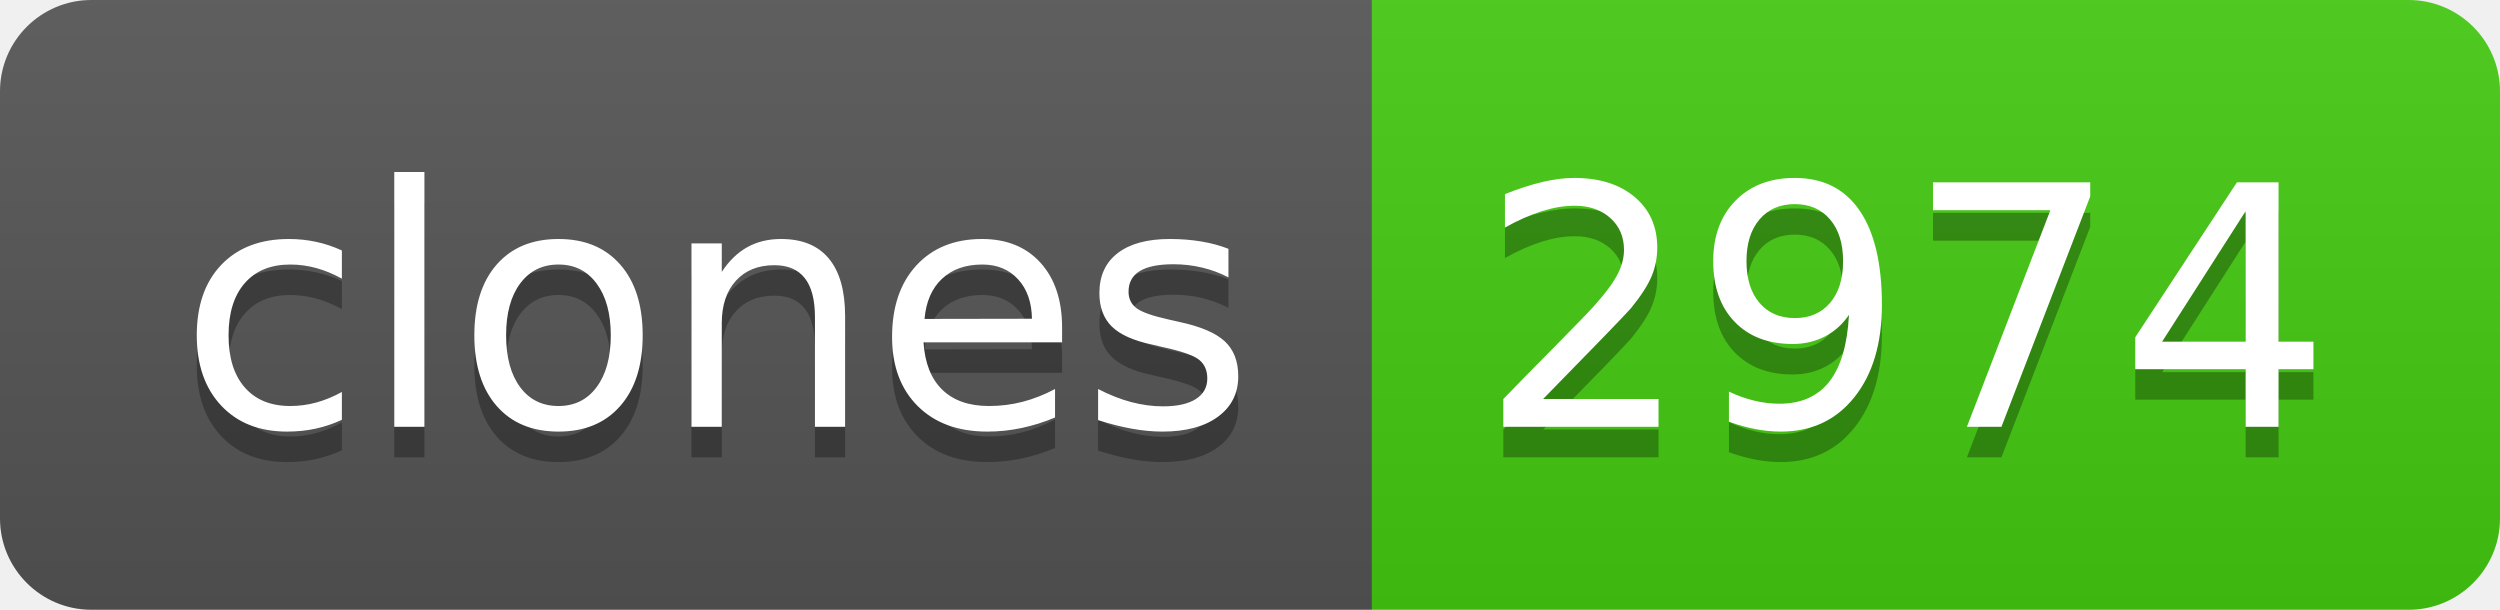
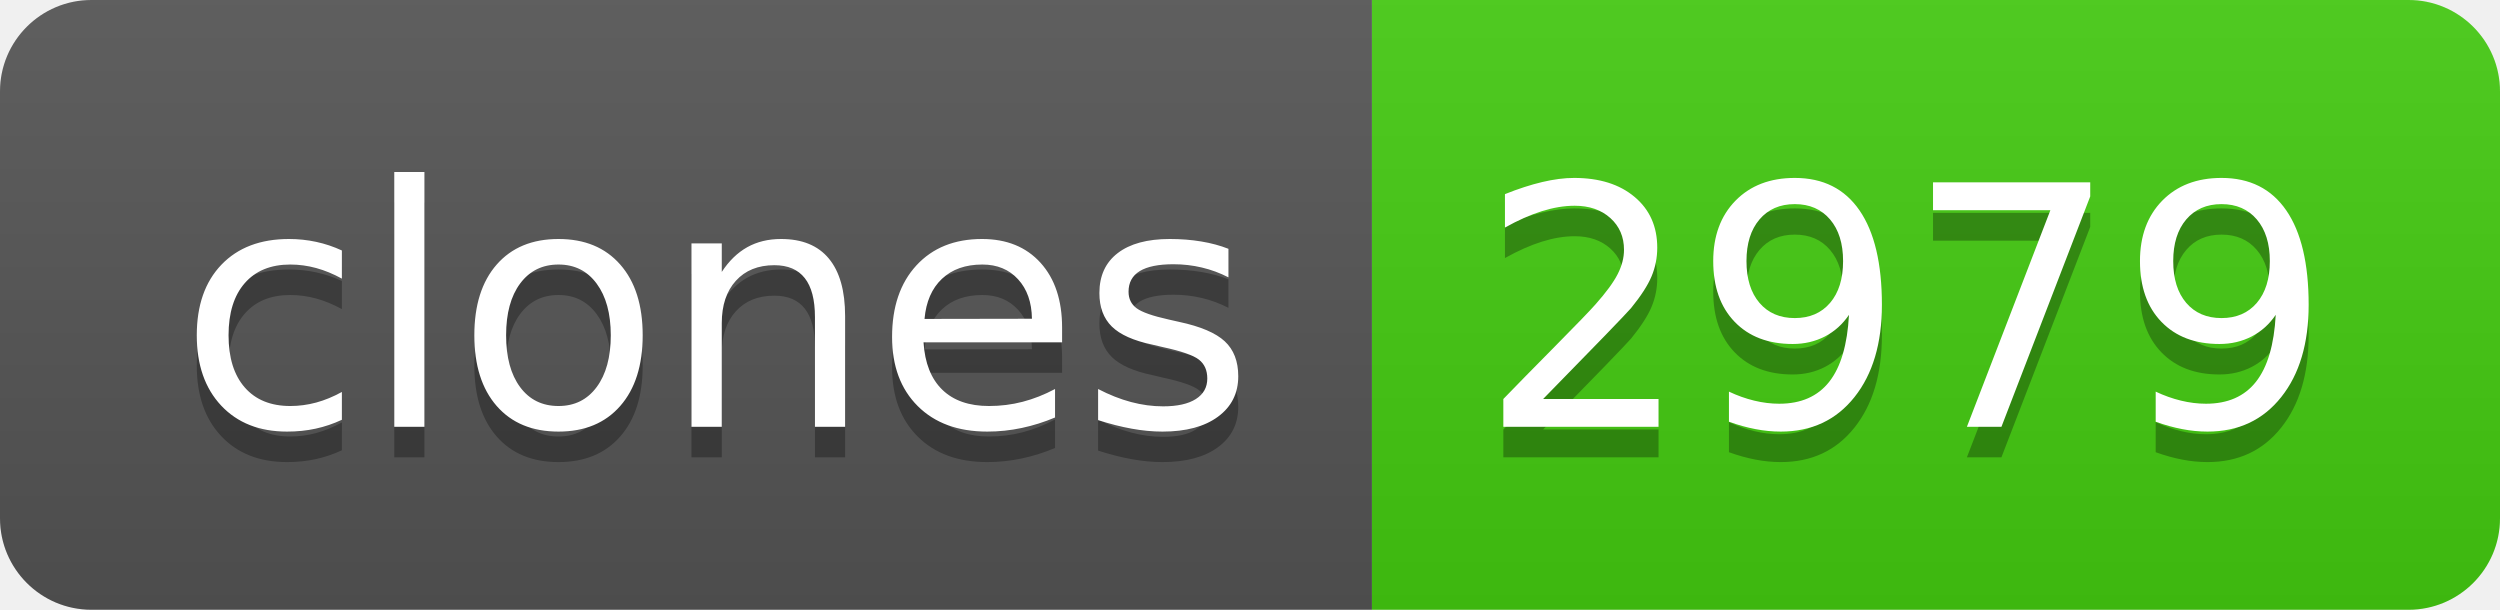
- <svg xmlns="http://www.w3.org/2000/svg" width="82" height="20" role="img" aria-label="clones: 2974">
+ <svg xmlns="http://www.w3.org/2000/svg" width="82" height="20" role="img" aria-label="clones: 2979">
  <linearGradient id="s" x2="0" y2="100%">
    <stop offset="0" stop-color="#bbb" stop-opacity=".1" />
    <stop offset="1" stop-opacity=".1" />
  </linearGradient>
  <clipPath id="r">
    <rect width="82" height="20" rx="3" fill="#fff" />
  </clipPath>
  <g clip-path="url(#r)">
    <rect width="45" height="20" fill="#555" />
    <rect x="45" width="37" height="20" fill="#4c1" />
    <rect width="82" height="20" fill="url(#s)" />
  </g>
  <g fill="#fff" text-anchor="middle" font-family="Verdana,Geneva,DejaVu Sans,sans-serif" text-rendering="geometricPrecision" font-size="110">
    <text aria-hidden="true" x="235" y="150" fill="#010101" fill-opacity=".3" transform="scale(.1)" textLength="350">clones</text>
    <text x="235" y="140" transform="scale(.1)" fill="#fff" textLength="350">clones</text>
-     <text aria-hidden="true" x="625" y="150" fill="#010101" fill-opacity=".3" transform="scale(.1)" textLength="270">2974</text>
-     <text x="625" y="140" transform="scale(.1)" fill="#fff" textLength="270">2974</text>
+     <text aria-hidden="true" x="625" y="150" fill="#010101" fill-opacity=".3" transform="scale(.1)" textLength="270">2979</text>
+     <text x="625" y="140" transform="scale(.1)" fill="#fff" textLength="270">2979</text>
  </g>
</svg>
